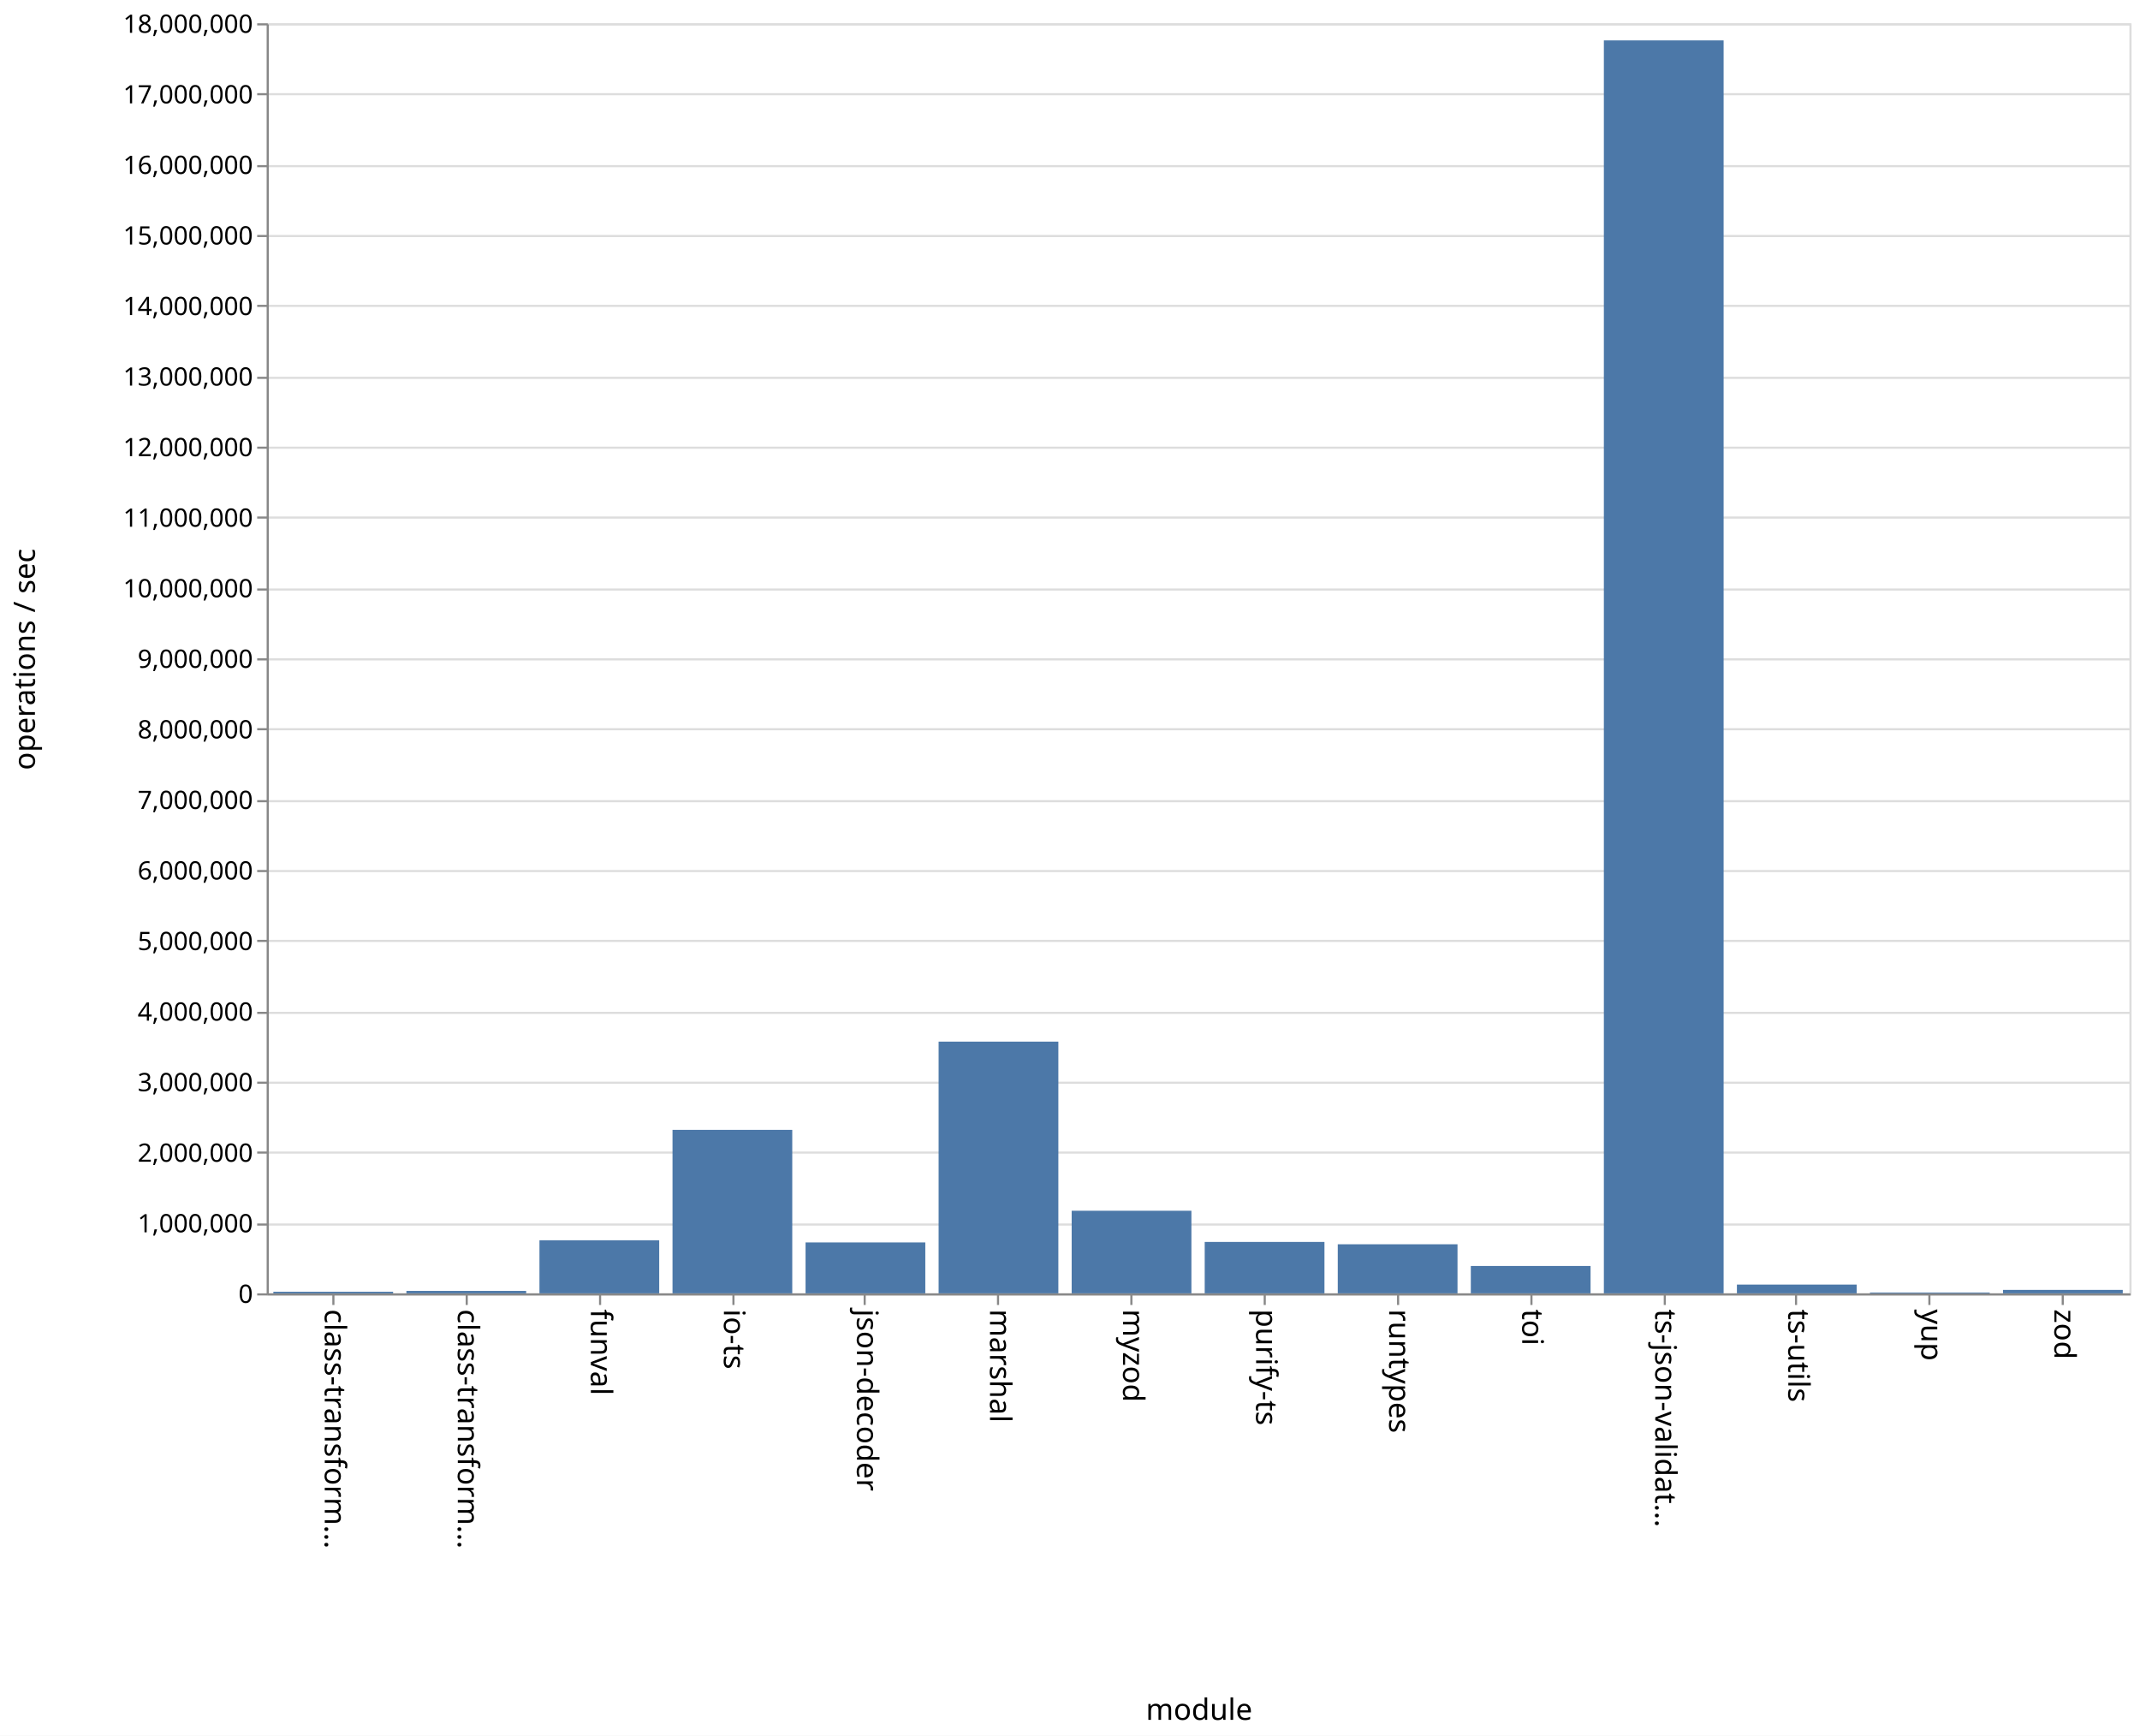
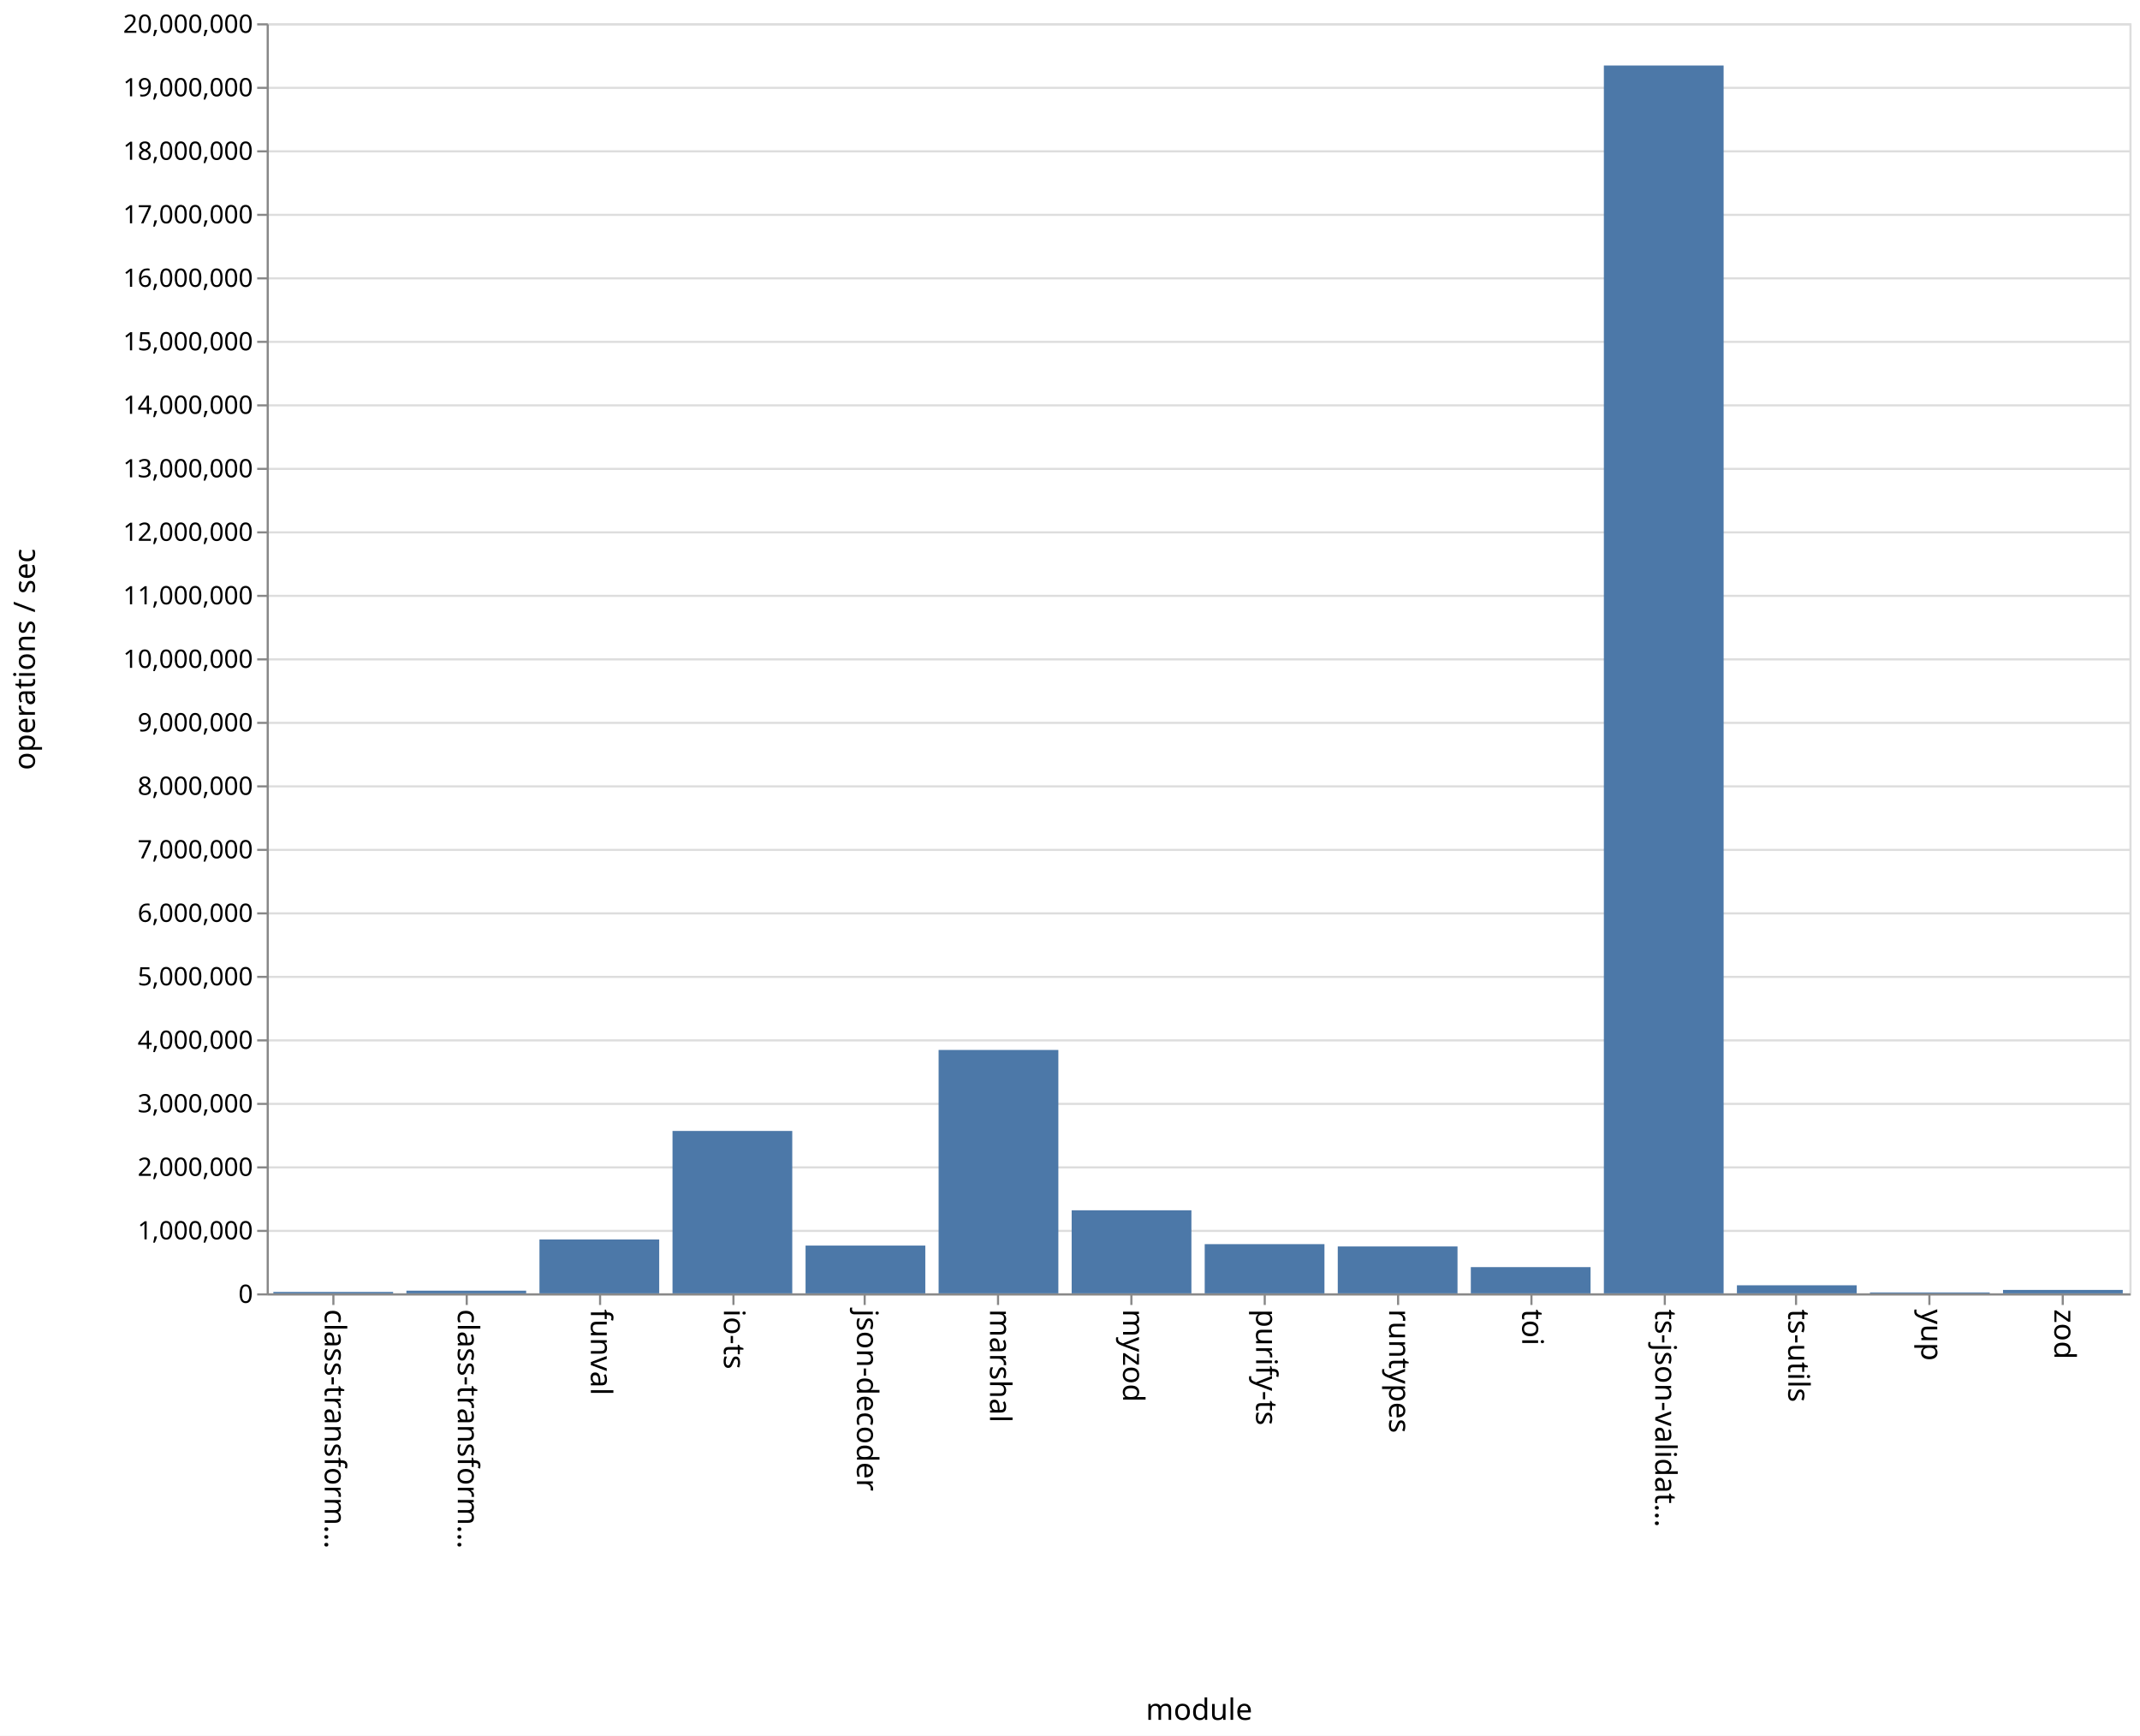
<svg xmlns="http://www.w3.org/2000/svg" class="marks" width="1011" height="820">
  <path fill="#fff" d="M0 0h1011v820H0z" />
  <g class="mark-group role-frame root">
    <path class="background" d="M126.5 11.5h880v600h-880z" fill="none" stroke="#ddd" />
    <g class="mark-group role-axis">
      <path class="background" d="M126.5 11.5z" pointer-events="none" fill="none" />
      <g class="mark-rule role-axis-grid" pointer-events="none" fill="none" stroke="#ddd">
-         <path d="M126.5 611.5h880M126.5 578.5h880M126.5 544.5h880M126.5 511.5h880M126.5 478.5h880M126.5 444.5h880M126.5 411.5h880M126.5 378.5h880M126.5 344.5h880M126.5 311.5h880M126.5 278.5h880M126.5 244.5h880M126.5 211.5h880M126.5 178.5h880M126.5 144.5h880M126.5 111.5h880M126.5 78.5h880M126.5 44.5h880M126.5 11.5h880" />
+         <path d="M126.5 611.5h880M126.5 581.5h880M126.5 551.5h880M126.5 521.5h880M126.5 491.5h880M126.5 461.5h880M126.5 431.5h880M126.5 401.5h880M126.5 371.5h880M126.5 341.5h880M126.5 311.5h880M126.5 281.5h880M126.5 251.5h880M126.5 221.5h880M126.5 191.5h880M126.5 161.5h880M126.5 131.5h880M126.5 101.5h880M126.5 71.5h880M126.5 41.5h880M126.5 11.5h880" />
      </g>
    </g>
    <g class="mark-group role-axis">
      <path class="background" d="M126.5 611.5z" pointer-events="none" fill="none" />
      <g class="mark-rule role-axis-tick" pointer-events="none" fill="none" stroke="#888">
        <path d="M157.5 611.5v5M220.5 611.5v5M283.5 611.5v5M346.5 611.5v5M408.5 611.5v5M471.5 611.5v5M534.5 611.5v5M597.5 611.5v5M660.5 611.5v5M723.5 611.5v5M786.5 611.5v5M848.5 611.5v5M911.5 611.5v5M974.5 611.5v5" />
      </g>
      <g class="mark-text role-axis-label" pointer-events="none" font-family="sans-serif" font-size="14">
        <text transform="rotate(90 -232.536 385.964)">
                    class-transform…
                </text>
        <text transform="rotate(90 -201.107 417.393)">
                    class-transform…
                </text>
        <text transform="rotate(90 -169.679 448.821)">
                    funval
                </text>
        <text transform="rotate(90 -138.25 480.25)">
                    io-ts
                </text>
        <text transform="rotate(90 -106.821 511.679)">
                    json-decoder
                </text>
        <text transform="rotate(90 -75.393 543.107)">
                    marshal
                </text>
        <text transform="rotate(90 -43.964 574.536)">
                    myzod
                </text>
        <text transform="rotate(90 -12.536 605.964)">
                    purify-ts
                </text>
        <text transform="rotate(90 18.893 637.393)">
                    runtypes
                </text>
        <text transform="rotate(90 50.321 668.821)">
                    toi
                </text>
        <text transform="rotate(90 81.75 700.25)">
                    ts-json-validat…
                </text>
        <text transform="rotate(90 113.179 731.679)">
                    ts-utils
                </text>
        <text transform="rotate(90 144.607 763.107)">
                    yup
                </text>
        <text transform="rotate(90 176.036 794.536)">
                    zod
                </text>
      </g>
      <path fill="none" stroke="#888" d="M126.5 611.5h880" pointer-events="none" />
      <text text-anchor="middle" transform="translate(566.5 812.5)" font-family="sans-serif" font-size="14" font-weight="400" pointer-events="none">
                module
            </text>
    </g>
    <g class="mark-group role-axis">
      <path class="background" d="M126.5 11.5z" pointer-events="none" fill="none" />
      <g class="mark-rule role-axis-tick" pointer-events="none" fill="none" stroke="#888">
-         <path d="M126.5 611.5h-5M126.5 578.5h-5M126.5 544.5h-5M126.5 511.5h-5M126.5 478.5h-5M126.5 444.5h-5M126.5 411.5h-5M126.5 378.5h-5M126.5 344.5h-5M126.5 311.5h-5M126.5 278.5h-5M126.5 244.5h-5M126.5 211.5h-5M126.5 178.5h-5M126.5 144.5h-5M126.5 111.5h-5M126.5 78.5h-5M126.5 44.5h-5M126.5 11.5h-5" />
+         <path d="M126.5 611.5h-5M126.5 581.5h-5M126.5 551.5h-5M126.5 521.5h-5M126.5 491.5h-5M126.5 461.5h-5M126.5 431.5h-5M126.5 401.5h-5M126.5 371.5h-5M126.5 341.5h-5M126.5 311.5h-5M126.5 281.5h-5M126.5 251.5h-5M126.5 221.5h-5M126.5 191.5h-5M126.5 161.5h-5M126.5 131.5h-5M126.5 101.5h-5M126.5 71.5h-5M126.5 41.5h-5M126.5 11.5h-5" />
      </g>
      <g class="mark-text role-axis-label" pointer-events="none" text-anchor="end" font-family="sans-serif" font-size="12">
        <text transform="translate(119.5 615.5)">
                    0
                </text>
-         <text transform="translate(119.5 582.167)">
+         <text transform="translate(119.5 585.5)">
                    1,000,000
                </text>
-         <text transform="translate(119.5 548.833)">
+         <text transform="translate(119.5 555.5)">
                    2,000,000
                </text>
-         <text transform="translate(119.5 515.5)">
+         <text transform="translate(119.5 525.5)">
                    3,000,000
                </text>
-         <text transform="translate(119.5 482.167)">
+         <text transform="translate(119.5 495.5)">
                    4,000,000
                </text>
-         <text transform="translate(119.5 448.833)">
+         <text transform="translate(119.5 465.5)">
                    5,000,000
                </text>
-         <text transform="translate(119.5 415.5)">
+         <text transform="translate(119.5 435.5)">
                    6,000,000
                </text>
-         <text transform="translate(119.5 382.167)">
+         <text transform="translate(119.5 405.5)">
                    7,000,000
                </text>
-         <text transform="translate(119.5 348.833)">
+         <text transform="translate(119.5 375.5)">
                    8,000,000
                </text>
-         <text transform="translate(119.5 315.5)">
+         <text transform="translate(119.5 345.5)">
                    9,000,000
                </text>
-         <text transform="translate(119.5 282.167)">
+         <text transform="translate(119.5 315.5)">
                    10,000,000
                </text>
-         <text transform="translate(119.5 248.833)">
+         <text transform="translate(119.5 285.5)">
                    11,000,000
                </text>
-         <text transform="translate(119.5 215.5)">
+         <text transform="translate(119.5 255.5)">
                    12,000,000
                </text>
-         <text transform="translate(119.5 182.167)">
+         <text transform="translate(119.5 225.5)">
                    13,000,000
                </text>
-         <text transform="translate(119.5 148.833)">
+         <text transform="translate(119.5 195.5)">
                    14,000,000
                </text>
-         <text transform="translate(119.5 115.5)">
+         <text transform="translate(119.5 165.5)">
                    15,000,000
                </text>
-         <text transform="translate(119.5 82.167)">
+         <text transform="translate(119.5 135.5)">
                    16,000,000
                </text>
-         <text transform="translate(119.5 48.833)">
+         <text transform="translate(119.5 105.5)">
                    17,000,000
                </text>
+         <text transform="translate(119.5 75.5)">
+                     18,000,000
+                 </text>
+         <text transform="translate(119.5 45.5)">
+                     19,000,000
+                 </text>
        <text transform="translate(119.5 15.5)">
-                     18,000,000
+                     20,000,000
                </text>
      </g>
      <path fill="none" stroke="#888" d="M126.5 611.5v-600" pointer-events="none" />
      <text text-anchor="middle" transform="rotate(-90 164 147.5)" font-family="sans-serif" font-size="14" font-weight="400" pointer-events="none">
                operations / sec
            </text>
    </g>
    <g class="mark-rect role-mark marks" fill="#4c78a8">
-       <path d="M129.143 610.251h56.571V611h-56.571zM192 609.856h56.571V611H192zM254.857 585.928h56.572V611h-56.572zM317.714 533.77h56.572V611h-56.572zM380.571 586.955h56.572V611H380.57zM443.429 492.086H500V611h-56.571zM506.286 571.985h56.571V611h-56.571zM569.143 586.72h56.571V611h-56.571zM632 587.82h56.571V611H632zM694.857 598.075h56.572V611h-56.572zM757.714 19.086h56.572V611h-56.572zM820.571 606.861h56.572V611H820.57zM883.429 610.61H940v.39h-56.571zM946.286 609.373h56.571V611h-56.571z" />
+       <path d="M129.143 610.329h56.571V611h-56.571zM192 609.741h56.571V611H192zM254.857 585.55h56.572V611h-56.572zM317.714 534.283h56.572V611h-56.572zM380.571 588.436h56.572V611H380.57zM443.429 496.022H500V611h-56.571zM506.286 571.764h56.571V611h-56.571zM569.143 587.763h56.571V611h-56.571zM632 588.852h56.571V611H632zM694.857 598.611h56.572V611h-56.572zM757.714 30.949h56.572V611h-56.572zM820.571 607.2h56.572v3.8H820.57zM883.429 610.572H940V611h-56.571zM946.286 609.387h56.571V611h-56.571z" />
    </g>
  </g>
</svg>
